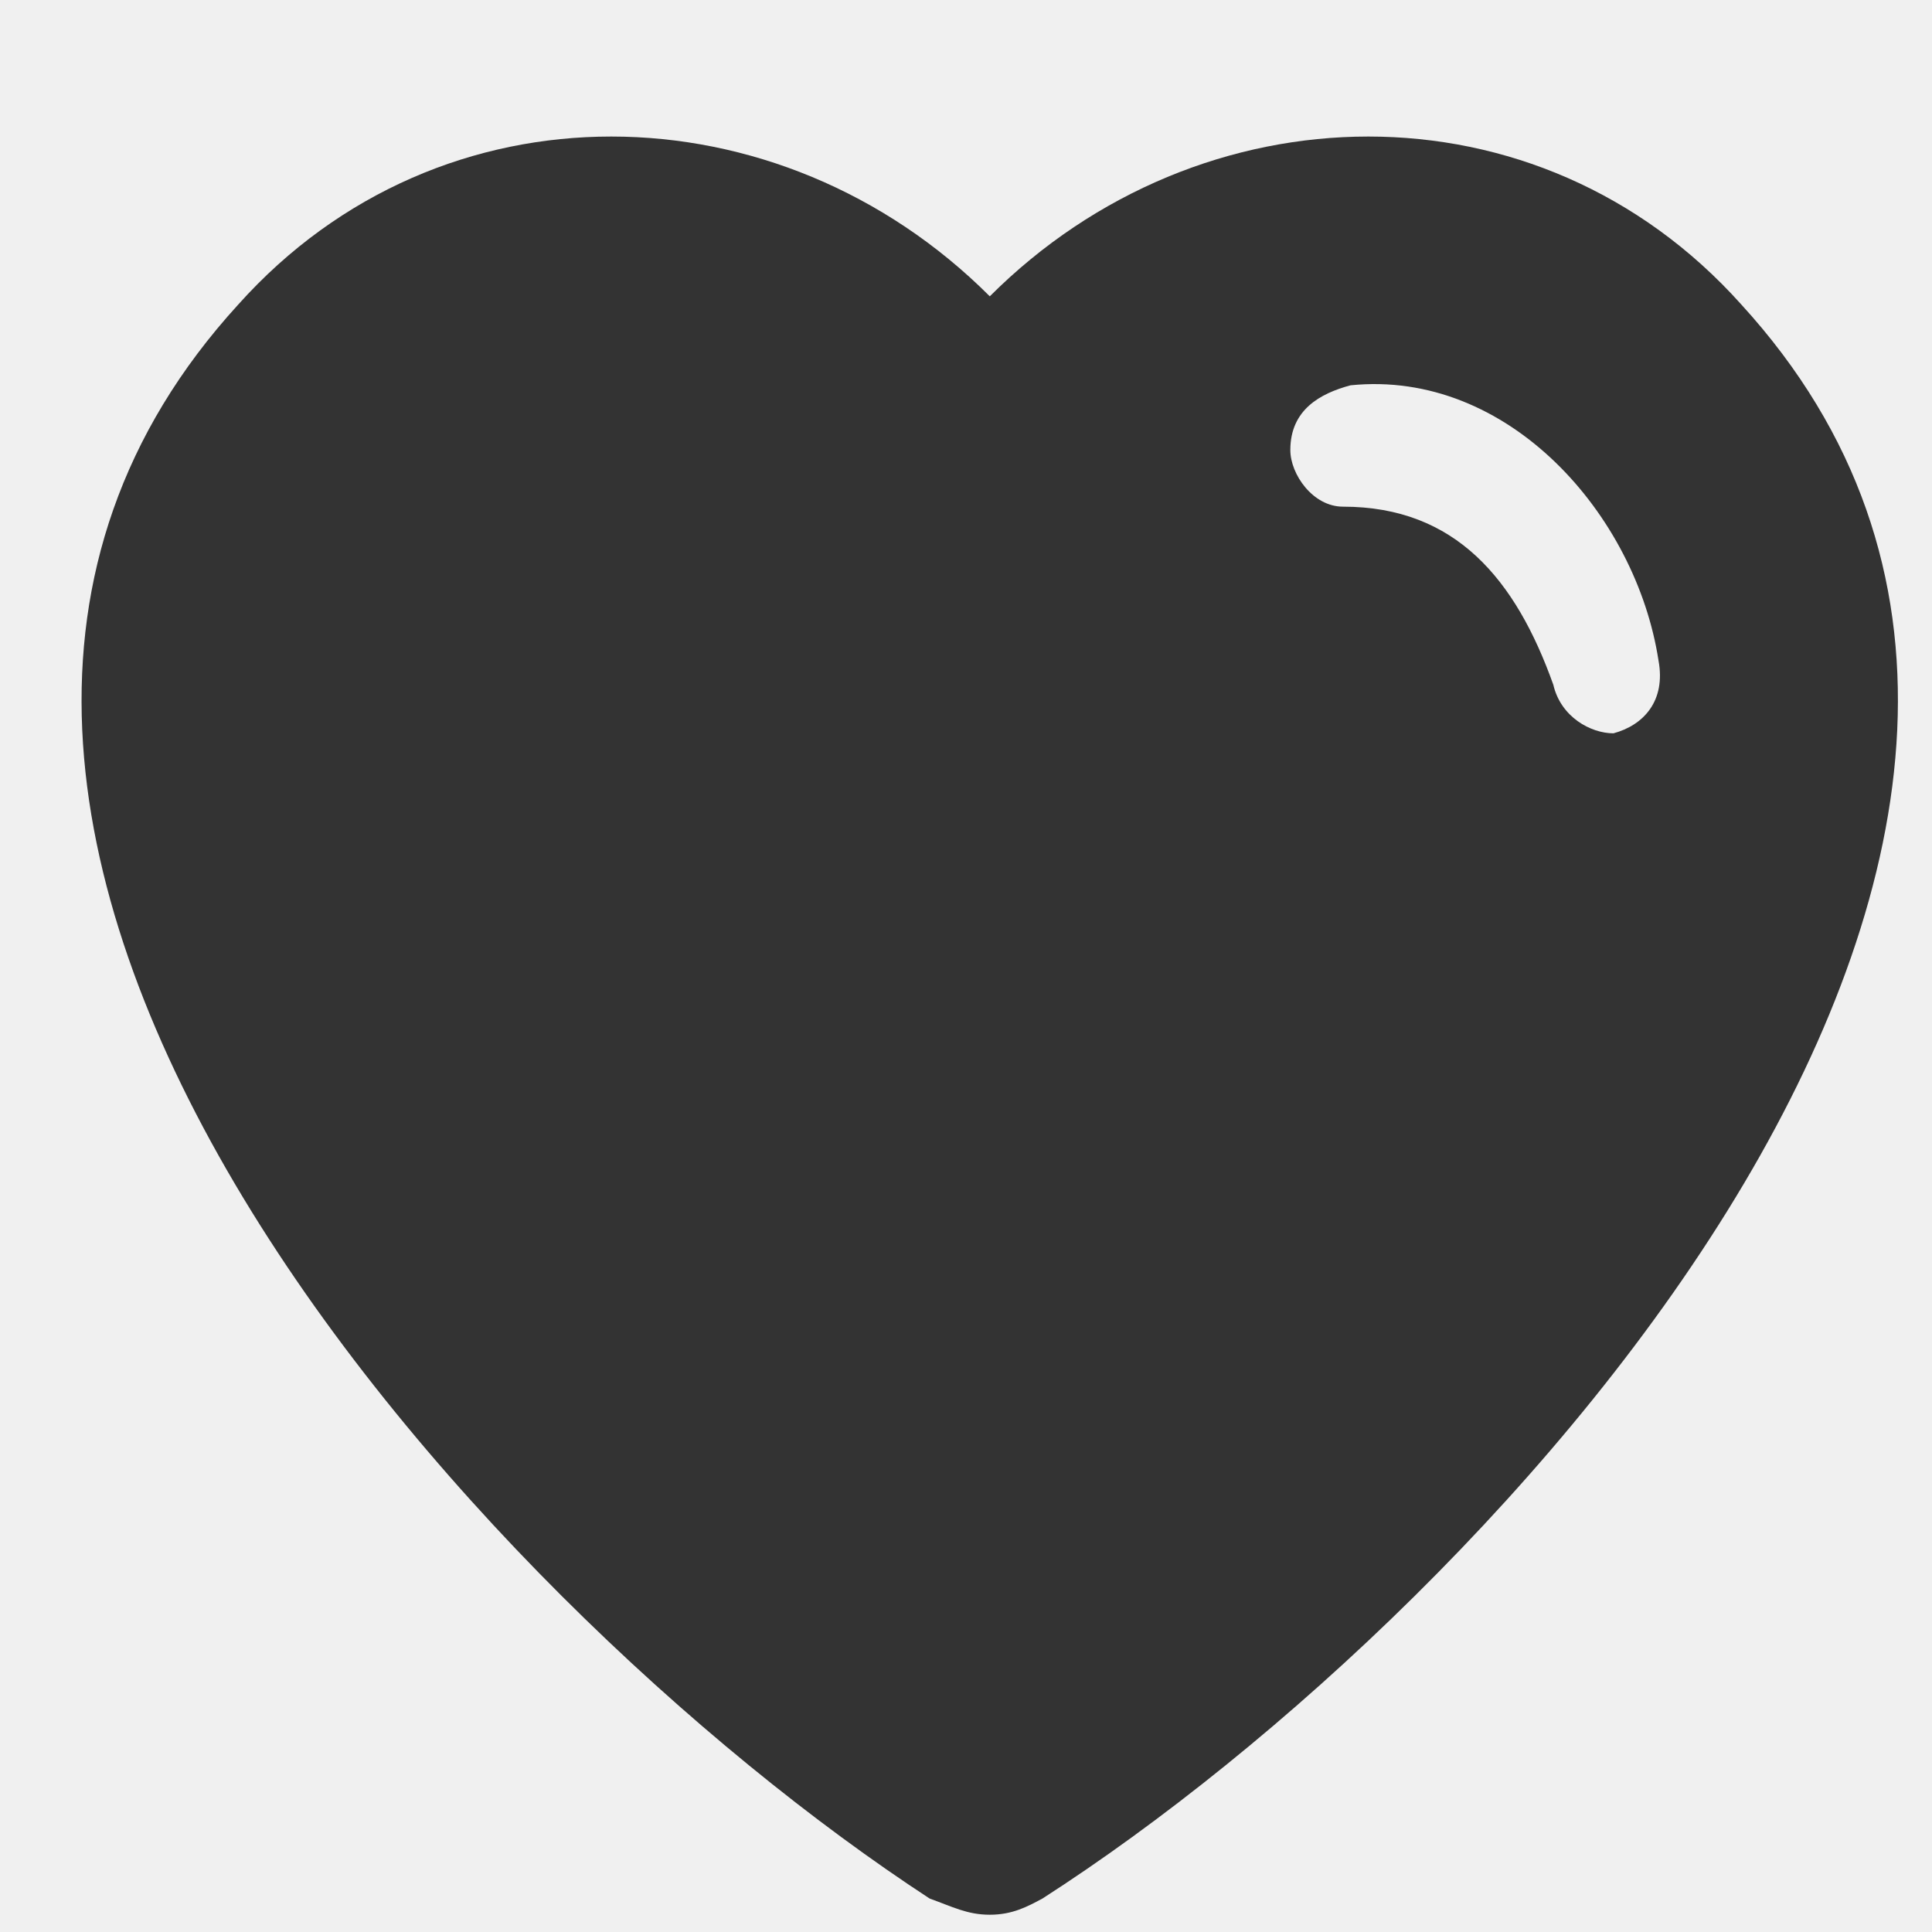
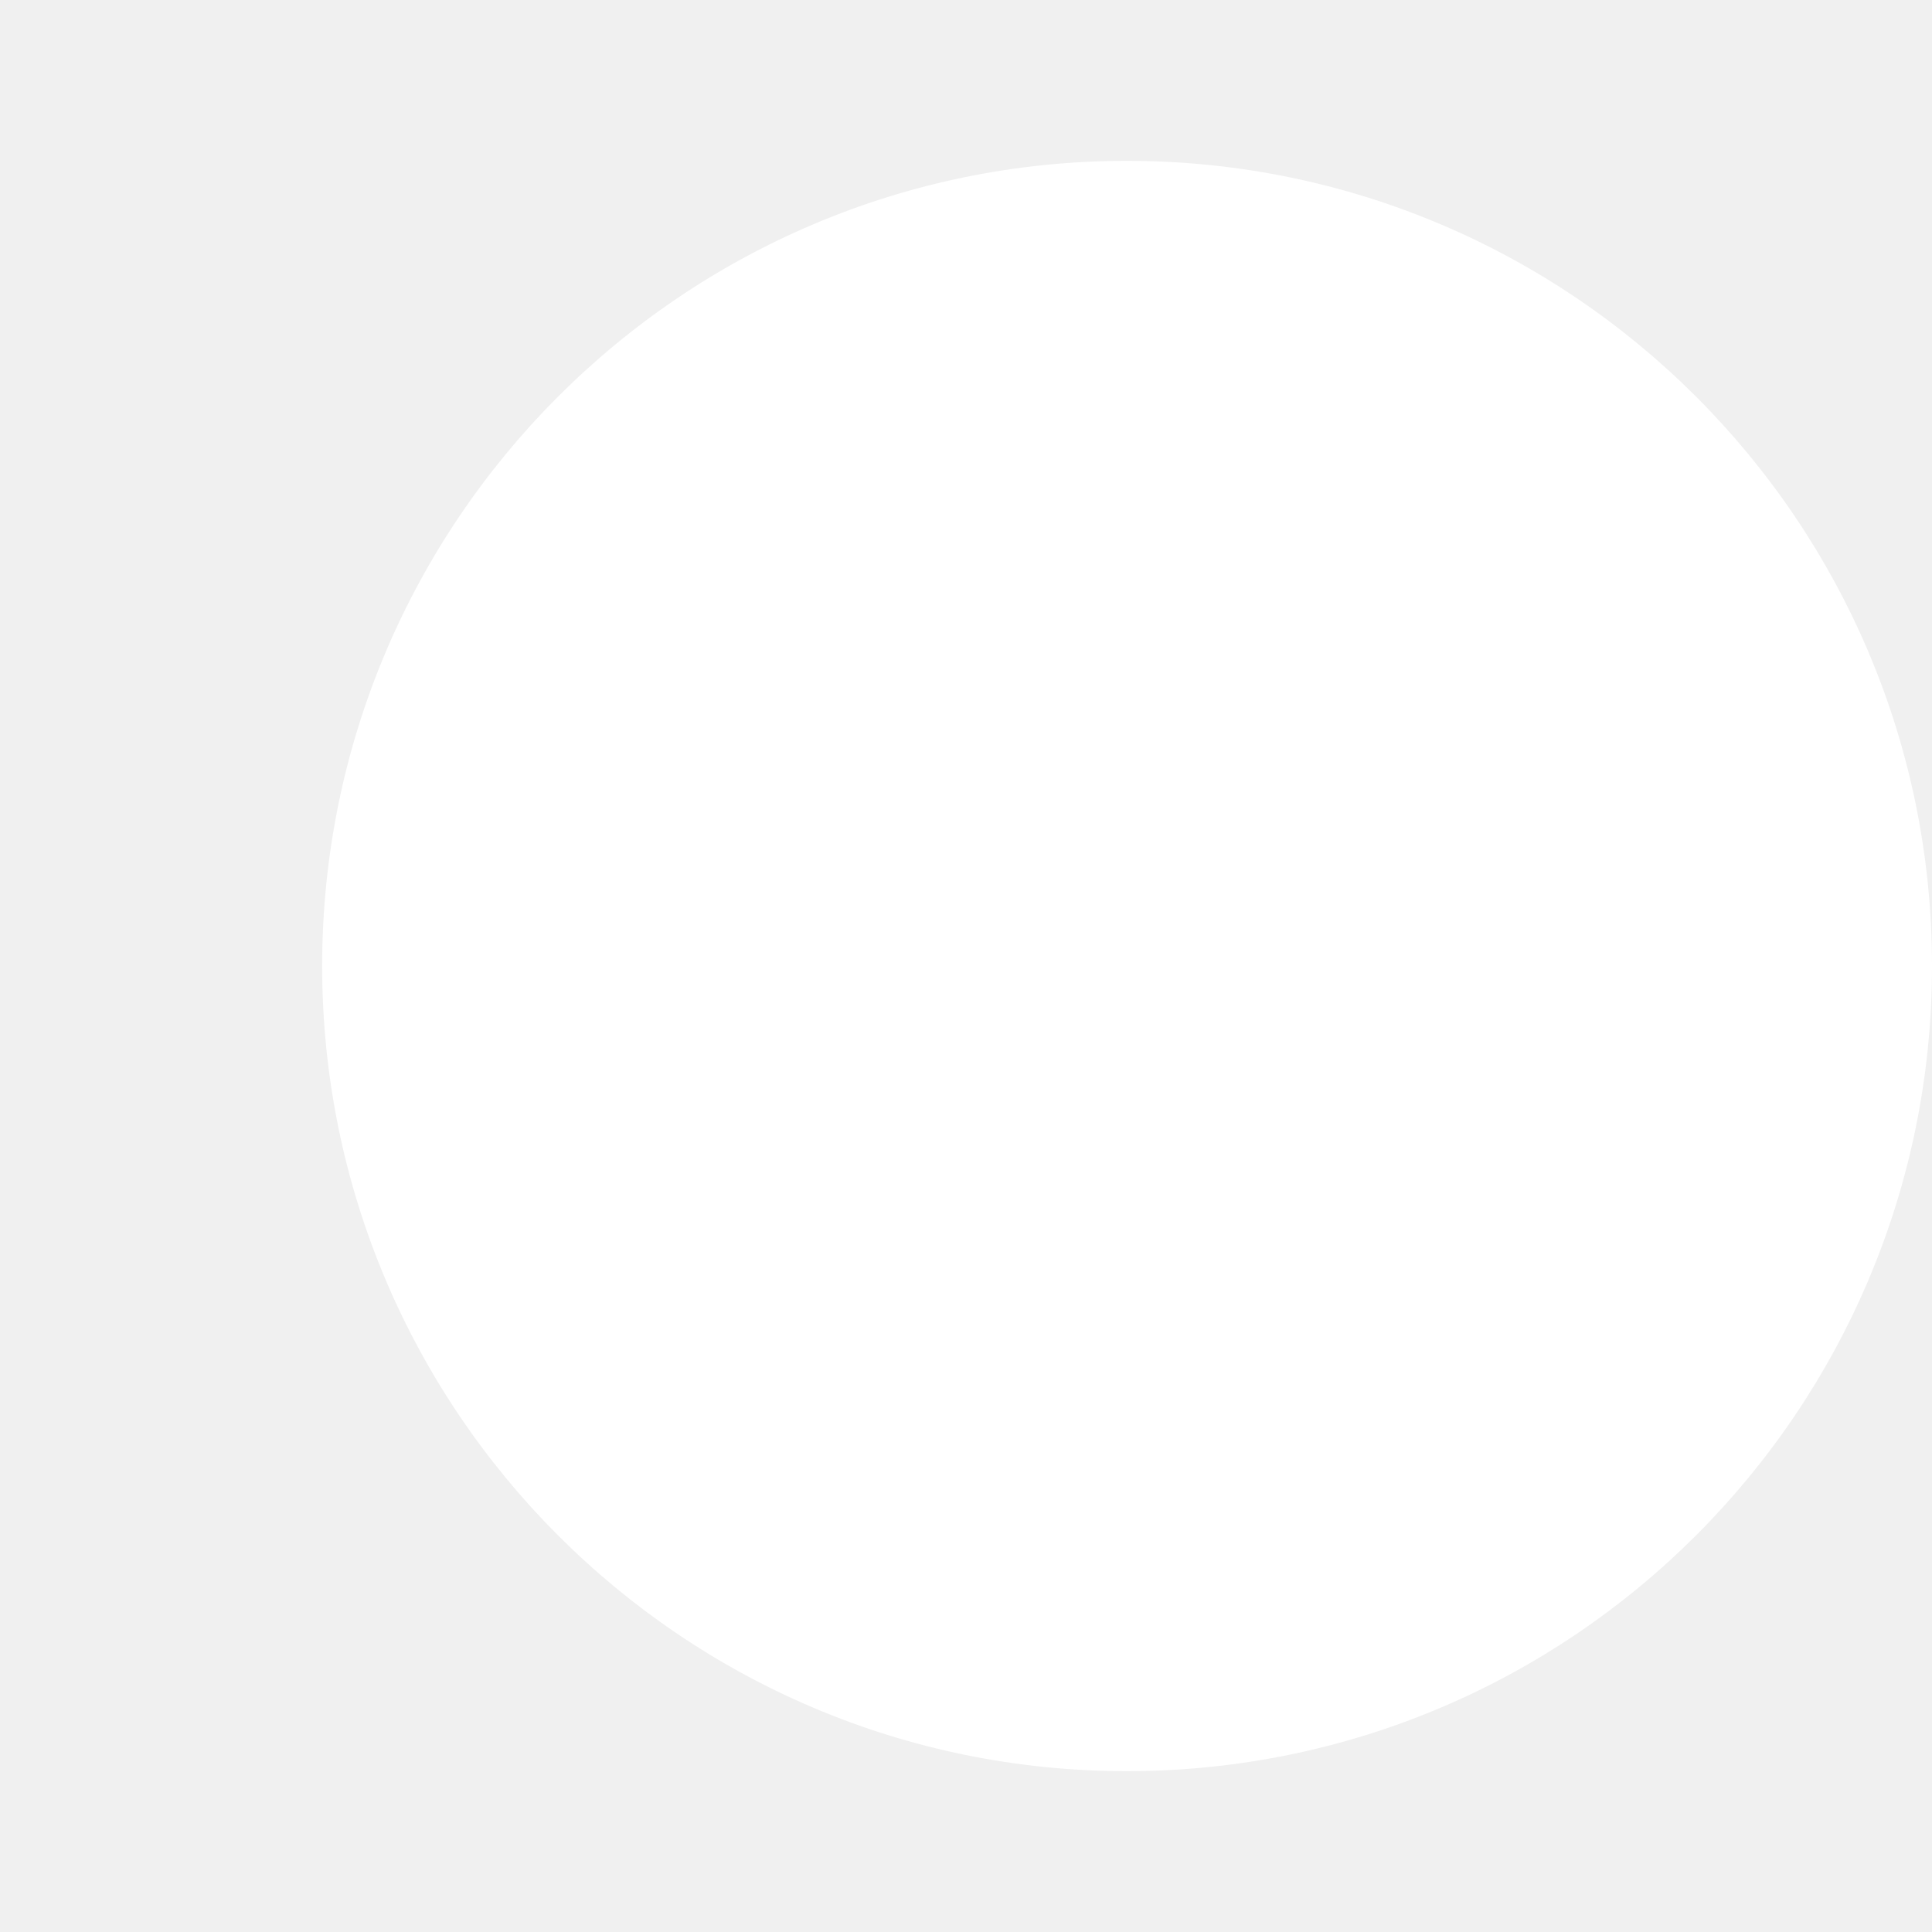
- <svg xmlns="http://www.w3.org/2000/svg" version="1.1" width="16px" height="16px">
+ <svg xmlns="http://www.w3.org/2000/svg" version="1.1" width="4px" height="4px">
  <defs>
    <pattern id="BGPattern" patternUnits="userSpaceOnUse" alignment="0 0" imageRepeat="None" />
-     <mask fill="white" id="Clip12321">
-       <path d="M 14.42 2.521  C 12.74 0.645  9.939 0.712  8.197 2.454  C 6.455 0.712  3.654 0.645  1.974 2.521  C -1.946 6.81  3.903 13.243  7.699 15.723  C 7.886 15.79  8.01 15.857  8.197 15.857  C 8.384 15.857  8.508 15.79  8.633 15.723  C 12.491 13.243  18.34 6.81  14.42 2.521  Z M 10.686 3.727  C 10.686 3.392  10.935 3.258  11.184 3.191  C 12.491 3.057  13.549 4.263  13.735 5.47  C 13.797 5.805  13.611 6.006  13.362 6.073  C 13.175 6.073  12.926 5.939  12.864 5.671  C 12.553 4.799  12.055 4.196  11.122 4.196  C 10.873 4.196  10.686 3.928  10.686 3.727  Z " fill-rule="evenodd" />
+     <mask fill="white" id="Clip16470">
+       <path d="M 0.667 2  C 0.667 2.92  1.413 3.667  2.333 3.667  C 3.254 3.667  4 2.92  4 2  C 4 1.08  3.254 0.333  2.333 0.333  C 1.413 0.333  0.667 1.08  0.667 2  Z " fill-rule="evenodd" />
    </mask>
  </defs>
-   <g transform="matrix(1 0 0 1 1812 -2892 )">
-     <path d="M 14.42 2.521  C 12.74 0.645  9.939 0.712  8.197 2.454  C 6.455 0.712  3.654 0.645  1.974 2.521  C -1.946 6.81  3.903 13.243  7.699 15.723  C 7.886 15.79  8.01 15.857  8.197 15.857  C 8.384 15.857  8.508 15.79  8.633 15.723  C 12.491 13.243  18.34 6.81  14.42 2.521  Z M 10.686 3.727  C 10.686 3.392  10.935 3.258  11.184 3.191  C 12.491 3.057  13.549 4.263  13.735 5.47  C 13.797 5.805  13.611 6.006  13.362 6.073  C 13.175 6.073  12.926 5.939  12.864 5.671  C 12.553 4.799  12.055 4.196  11.122 4.196  C 10.873 4.196  10.686 3.928  10.686 3.727  Z " fill-rule="nonzero" fill="rgba(51, 51, 51, 1)" stroke="none" transform="matrix(1 0 0 1 -1812 2892 )" class="fill" />
-     <path d="M 14.42 2.521  C 12.74 0.645  9.939 0.712  8.197 2.454  C 6.455 0.712  3.654 0.645  1.974 2.521  C -1.946 6.81  3.903 13.243  7.699 15.723  C 7.886 15.79  8.01 15.857  8.197 15.857  C 8.384 15.857  8.508 15.79  8.633 15.723  C 12.491 13.243  18.34 6.81  14.42 2.521  Z " stroke-width="0" stroke-dasharray="0" stroke="rgba(255, 255, 255, 0)" fill="none" transform="matrix(1 0 0 1 -1812 2892 )" class="stroke" mask="url(#Clip12321)" />
-     <path d="M 10.686 3.727  C 10.686 3.392  10.935 3.258  11.184 3.191  C 12.491 3.057  13.549 4.263  13.735 5.47  C 13.797 5.805  13.611 6.006  13.362 6.073  C 13.175 6.073  12.926 5.939  12.864 5.671  C 12.553 4.799  12.055 4.196  11.122 4.196  C 10.873 4.196  10.686 3.928  10.686 3.727  Z " stroke-width="0" stroke-dasharray="0" stroke="rgba(255, 255, 255, 0)" fill="none" transform="matrix(1 0 0 1 -1812 2892 )" class="stroke" mask="url(#Clip12321)" />
+   <g transform="matrix(1 0 0 1 -324 -830 )">
+     <path d="M 0.667 2  C 0.667 2.92  1.413 3.667  2.333 3.667  C 3.254 3.667  4 2.92  4 2  C 4 1.08  3.254 0.333  2.333 0.333  C 1.413 0.333  0.667 1.08  0.667 2  Z " fill-rule="nonzero" fill="rgba(255, 255, 255, 1)" stroke="none" transform="matrix(1 0 0 1 324 830 )" class="fill" />
+     <path d="M 0.667 2  C 0.667 2.92  1.413 3.667  2.333 3.667  C 3.254 3.667  4 2.92  4 2  C 4 1.08  3.254 0.333  2.333 0.333  C 1.413 0.333  0.667 1.08  0.667 2  Z " stroke-width="0" stroke-dasharray="0" stroke="rgba(255, 255, 255, 0)" fill="none" transform="matrix(1 0 0 1 324 830 )" class="stroke" mask="url(#Clip16470)" />
  </g>
</svg>
